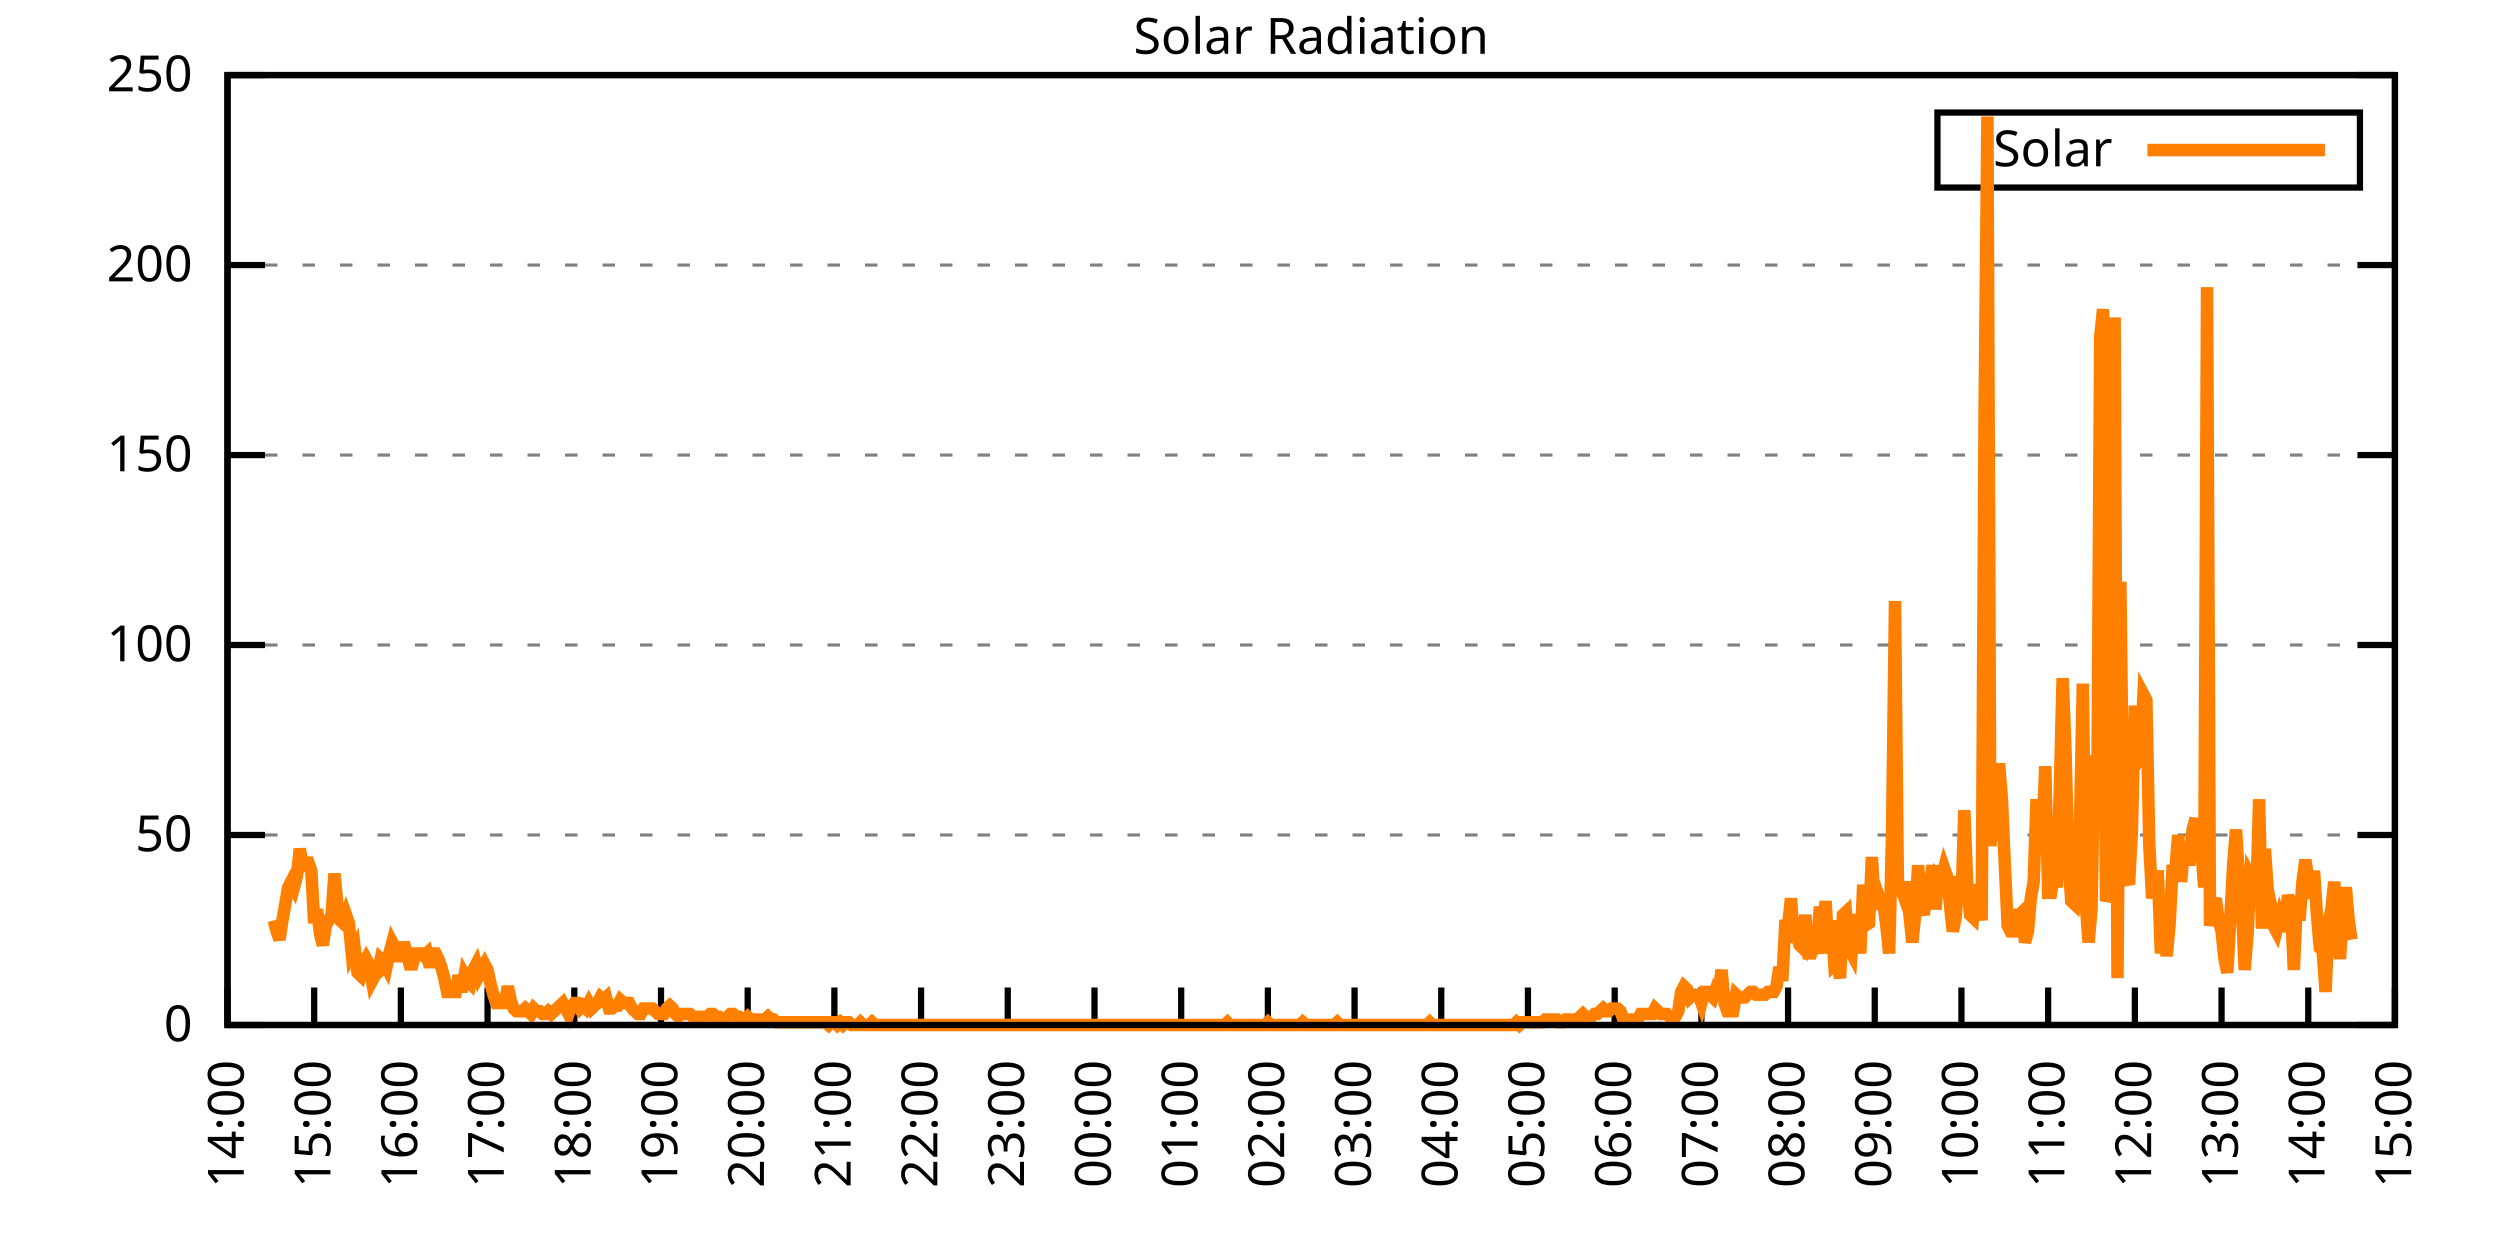
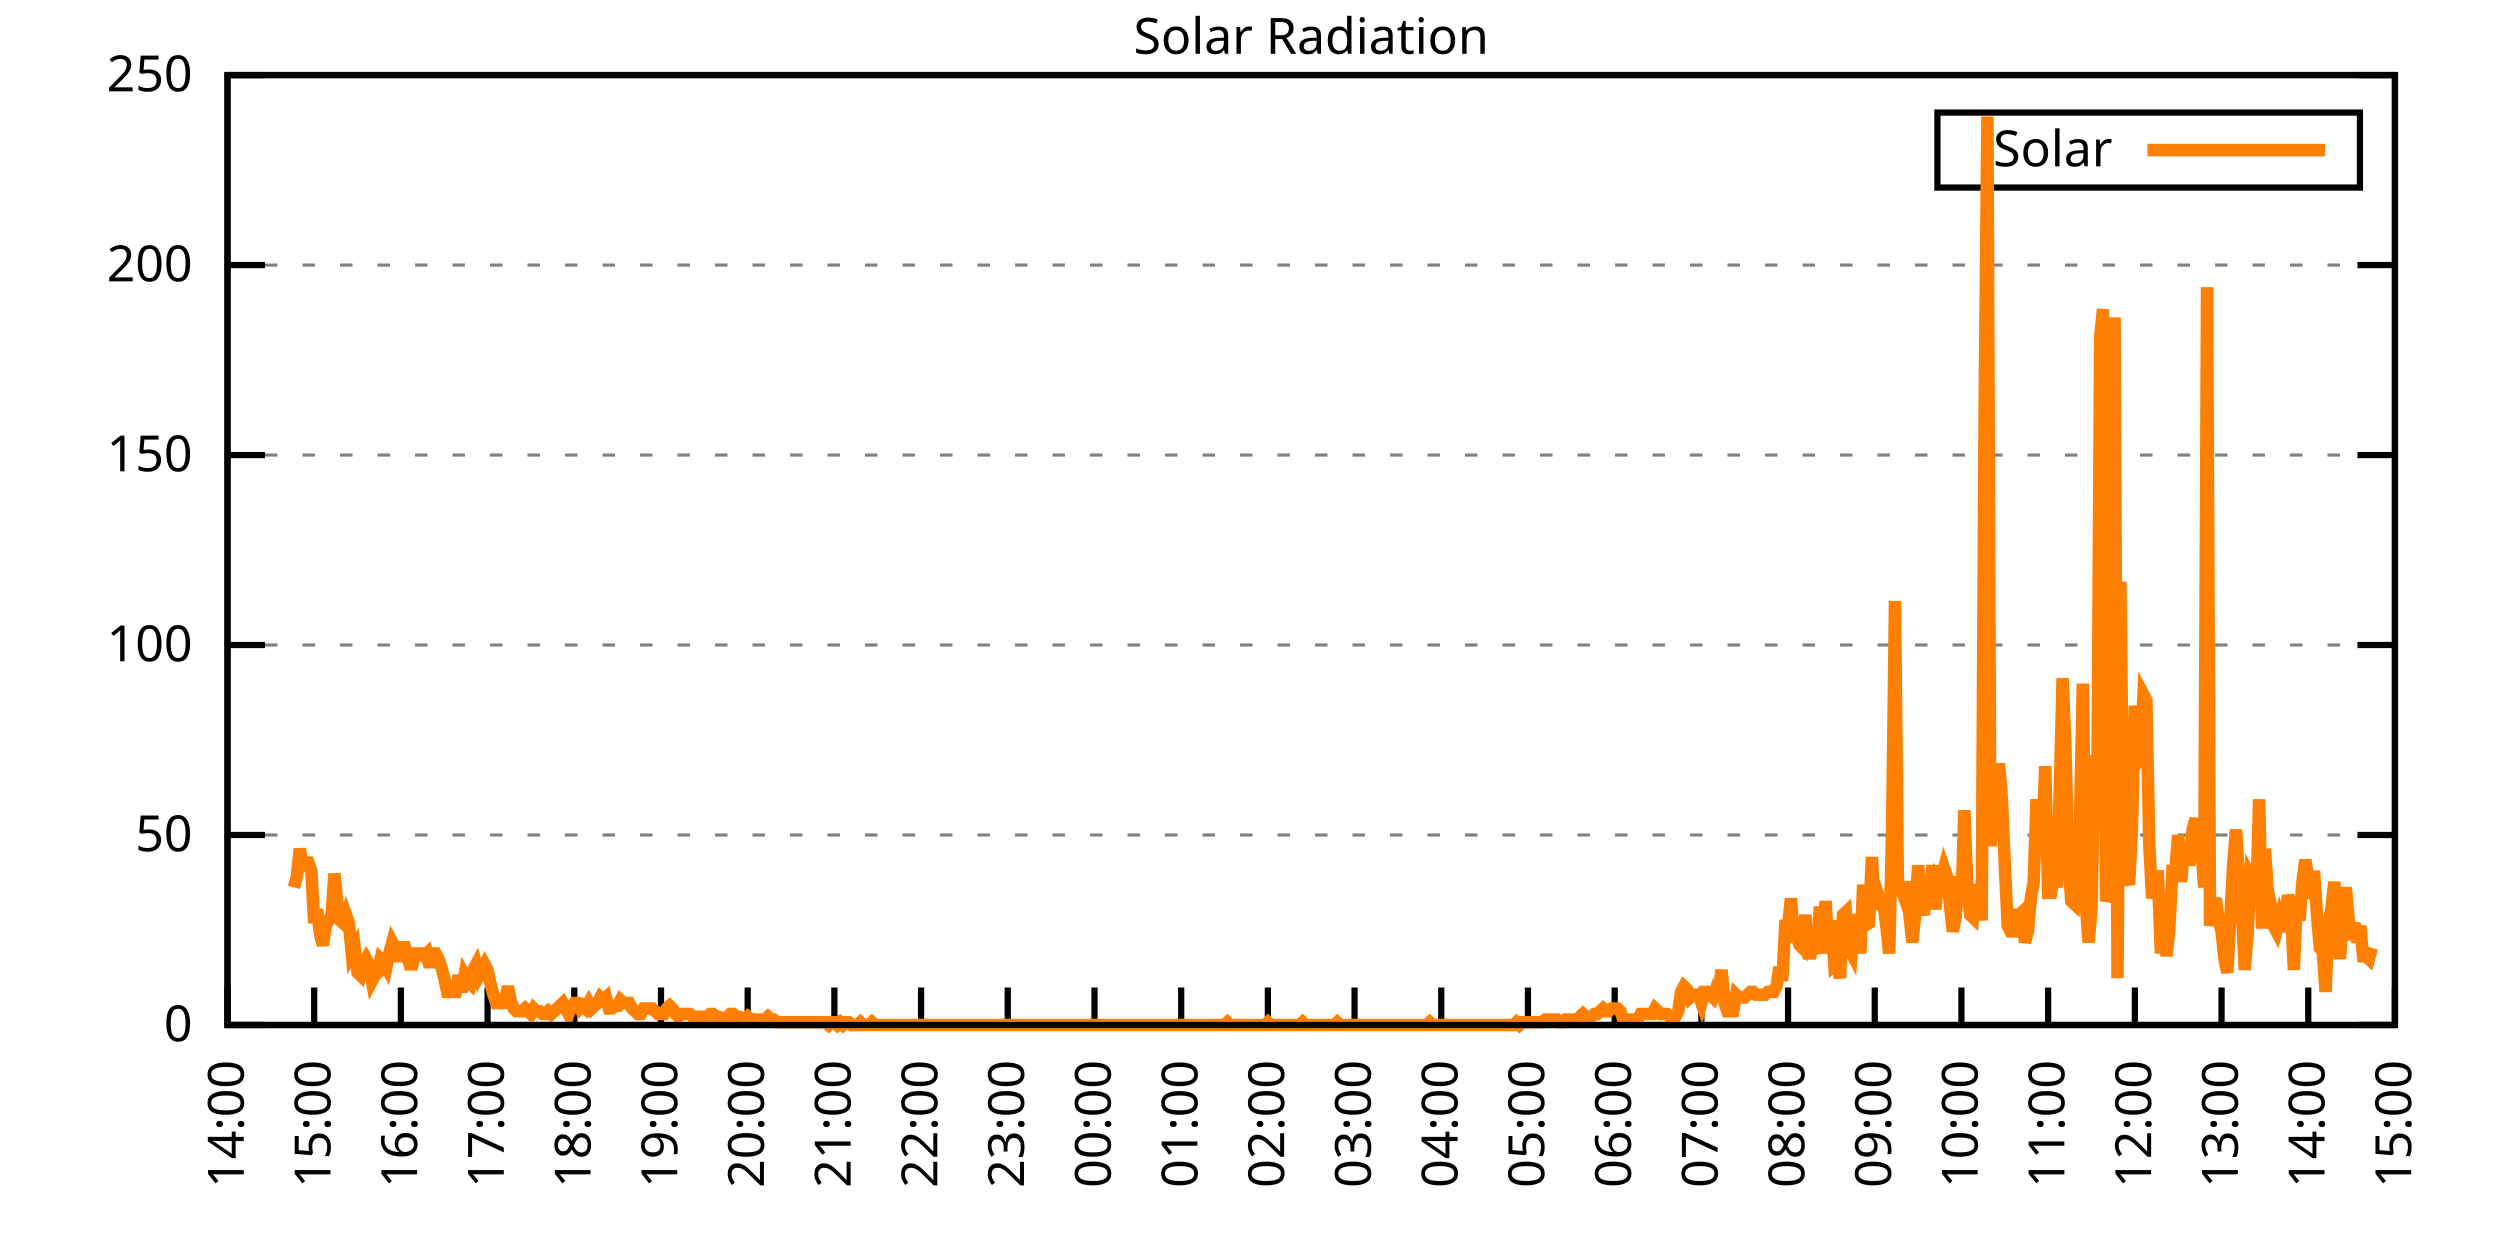
<svg xmlns="http://www.w3.org/2000/svg" xmlns:xlink="http://www.w3.org/1999/xlink" width="400" height="200" viewBox="0 0 400 200">
  <g id="gnuplot_canvas">
    <rect x="0" y="0" width="400" height="200" fill="none" />
    <defs>
      <circle id="gpDot" r="0.5" stroke-width="0.5" stroke="currentColor" />
      <path id="gpPt0" stroke-width="0.333" stroke="currentColor" d="M-1,0 h2 M0,-1 v2" />
      <path id="gpPt1" stroke-width="0.333" stroke="currentColor" d="M-1,-1 L1,1 M1,-1 L-1,1" />
      <path id="gpPt2" stroke-width="0.333" stroke="currentColor" d="M-1,0 L1,0 M0,-1 L0,1 M-1,-1 L1,1 M-1,1 L1,-1" />
      <rect id="gpPt3" stroke-width="0.333" stroke="currentColor" x="-1" y="-1" width="2" height="2" />
      <rect id="gpPt4" stroke-width="0.333" stroke="currentColor" fill="currentColor" x="-1" y="-1" width="2" height="2" />
      <circle id="gpPt5" stroke-width="0.333" stroke="currentColor" cx="0" cy="0" r="1" />
      <use xlink:href="#gpPt5" id="gpPt6" fill="currentColor" stroke="none" />
      <path id="gpPt7" stroke-width="0.333" stroke="currentColor" d="M0,-1.33 L-1.33,0.67 L1.33,0.67 z" />
      <use xlink:href="#gpPt7" id="gpPt8" fill="currentColor" stroke="none" />
      <use xlink:href="#gpPt7" id="gpPt9" stroke="currentColor" transform="rotate(180)" />
      <use xlink:href="#gpPt9" id="gpPt10" fill="currentColor" stroke="none" />
      <use xlink:href="#gpPt3" id="gpPt11" stroke="currentColor" transform="rotate(45)" />
      <use xlink:href="#gpPt11" id="gpPt12" fill="currentColor" stroke="none" />
      <path id="gpPt13" stroke-width="0.333" stroke="currentColor" d="M0,1.330 L1.265,0.411 L0.782,-1.067 L-0.782,-1.076 L-1.265,0.411 z" />
      <use xlink:href="#gpPt13" id="gpPt14" fill="currentColor" stroke="none" />
      <filter id="textbox" filterUnits="objectBoundingBox" x="0" y="0" height="1" width="1">
        <feFlood flood-color="white" flood-opacity="1" result="bgnd" />
        <feComposite in="SourceGraphic" in2="bgnd" operator="atop" />
      </filter>
      <filter id="greybox" filterUnits="objectBoundingBox" x="0" y="0" height="1" width="1">
        <feFlood flood-color="lightgrey" flood-opacity="1" result="grey" />
        <feComposite in="SourceGraphic" in2="grey" operator="atop" />
      </filter>
    </defs>
    <g fill="none" color="white" stroke="currentColor" stroke-width="1.00" stroke-linecap="butt" stroke-linejoin="miter">
</g>
    <g fill="none" color="black" stroke="currentColor" stroke-width="1.00" stroke-linecap="butt" stroke-linejoin="miter">
      <g stroke="none" shape-rendering="crispEdges">
        <polygon fill="rgb(255, 255, 255)" points="36.40,164.00 383.18,164.00 383.18,12.02 36.40,12.02 " />
      </g>
    </g>
    <g fill="none" color="black" stroke="currentColor" stroke-width="1.00" stroke-linecap="butt" stroke-linejoin="miter">
</g>
    <g fill="none" color="black" stroke="black" stroke-width="0.50" stroke-linecap="butt" stroke-linejoin="miter">
</g>
    <g fill="none" color="gray" stroke="currentColor" stroke-width="0.50" stroke-linecap="butt" stroke-linejoin="miter">
      <path stroke="gray" stroke-dasharray="2,4" class="gridline" d="M36.40,164.00 L383.19,164.00  " />
    </g>
    <g fill="none" color="gray" stroke="gray" stroke-width="1.00" stroke-linecap="butt" stroke-linejoin="miter">
</g>
    <g fill="none" color="black" stroke="currentColor" stroke-width="1.00" stroke-linecap="butt" stroke-linejoin="miter">
      <path stroke="black" d="M36.40,164.00 L42.40,164.00 M383.19,164.00 L377.19,164.00  " />
      <g transform="translate(30.80,166.60)" stroke="none" fill="black" font-family="Sans" font-size="8.00" text-anchor="end">
        <text>
          <tspan font-family="Sans"> 0</tspan>
        </text>
      </g>
    </g>
    <g fill="none" color="black" stroke="currentColor" stroke-width="1.00" stroke-linecap="butt" stroke-linejoin="miter">
</g>
    <g fill="none" color="black" stroke="black" stroke-width="0.50" stroke-linecap="butt" stroke-linejoin="miter">
</g>
    <g fill="none" color="gray" stroke="currentColor" stroke-width="0.50" stroke-linecap="butt" stroke-linejoin="miter">
      <path stroke="gray" stroke-dasharray="2,4" class="gridline" d="M36.40,133.60 L383.19,133.60  " />
    </g>
    <g fill="none" color="gray" stroke="gray" stroke-width="1.00" stroke-linecap="butt" stroke-linejoin="miter">
</g>
    <g fill="none" color="black" stroke="currentColor" stroke-width="1.00" stroke-linecap="butt" stroke-linejoin="miter">
      <path stroke="black" d="M36.40,133.60 L42.40,133.60 M383.19,133.60 L377.19,133.60  " />
      <g transform="translate(30.80,136.20)" stroke="none" fill="black" font-family="Sans" font-size="8.00" text-anchor="end">
        <text>
          <tspan font-family="Sans"> 50</tspan>
        </text>
      </g>
    </g>
    <g fill="none" color="black" stroke="currentColor" stroke-width="1.00" stroke-linecap="butt" stroke-linejoin="miter">
</g>
    <g fill="none" color="black" stroke="black" stroke-width="0.50" stroke-linecap="butt" stroke-linejoin="miter">
</g>
    <g fill="none" color="gray" stroke="currentColor" stroke-width="0.50" stroke-linecap="butt" stroke-linejoin="miter">
      <path stroke="gray" stroke-dasharray="2,4" class="gridline" d="M36.40,103.20 L383.19,103.20  " />
    </g>
    <g fill="none" color="gray" stroke="gray" stroke-width="1.00" stroke-linecap="butt" stroke-linejoin="miter">
</g>
    <g fill="none" color="black" stroke="currentColor" stroke-width="1.00" stroke-linecap="butt" stroke-linejoin="miter">
      <path stroke="black" d="M36.40,103.20 L42.40,103.20 M383.19,103.20 L377.19,103.20  " />
      <g transform="translate(30.80,105.80)" stroke="none" fill="black" font-family="Sans" font-size="8.00" text-anchor="end">
        <text>
          <tspan font-family="Sans"> 100</tspan>
        </text>
      </g>
    </g>
    <g fill="none" color="black" stroke="currentColor" stroke-width="1.00" stroke-linecap="butt" stroke-linejoin="miter">
</g>
    <g fill="none" color="black" stroke="black" stroke-width="0.50" stroke-linecap="butt" stroke-linejoin="miter">
</g>
    <g fill="none" color="gray" stroke="currentColor" stroke-width="0.50" stroke-linecap="butt" stroke-linejoin="miter">
      <path stroke="gray" stroke-dasharray="2,4" class="gridline" d="M36.40,72.81 L383.19,72.81  " />
    </g>
    <g fill="none" color="gray" stroke="gray" stroke-width="1.00" stroke-linecap="butt" stroke-linejoin="miter">
</g>
    <g fill="none" color="black" stroke="currentColor" stroke-width="1.00" stroke-linecap="butt" stroke-linejoin="miter">
      <path stroke="black" d="M36.40,72.81 L42.40,72.81 M383.19,72.81 L377.19,72.81  " />
      <g transform="translate(30.80,75.41)" stroke="none" fill="black" font-family="Sans" font-size="8.00" text-anchor="end">
        <text>
          <tspan font-family="Sans"> 150</tspan>
        </text>
      </g>
    </g>
    <g fill="none" color="black" stroke="currentColor" stroke-width="1.00" stroke-linecap="butt" stroke-linejoin="miter">
</g>
    <g fill="none" color="black" stroke="black" stroke-width="0.50" stroke-linecap="butt" stroke-linejoin="miter">
</g>
    <g fill="none" color="gray" stroke="currentColor" stroke-width="0.50" stroke-linecap="butt" stroke-linejoin="miter">
      <path stroke="gray" stroke-dasharray="2,4" class="gridline" d="M36.40,42.41 L383.19,42.41  " />
    </g>
    <g fill="none" color="gray" stroke="gray" stroke-width="1.00" stroke-linecap="butt" stroke-linejoin="miter">
</g>
    <g fill="none" color="black" stroke="currentColor" stroke-width="1.00" stroke-linecap="butt" stroke-linejoin="miter">
      <path stroke="black" d="M36.40,42.41 L42.40,42.41 M383.19,42.41 L377.19,42.41  " />
      <g transform="translate(30.80,45.01)" stroke="none" fill="black" font-family="Sans" font-size="8.00" text-anchor="end">
        <text>
          <tspan font-family="Sans"> 200</tspan>
        </text>
      </g>
    </g>
    <g fill="none" color="black" stroke="currentColor" stroke-width="1.00" stroke-linecap="butt" stroke-linejoin="miter">
</g>
    <g fill="none" color="black" stroke="black" stroke-width="0.50" stroke-linecap="butt" stroke-linejoin="miter">
</g>
    <g fill="none" color="gray" stroke="currentColor" stroke-width="0.50" stroke-linecap="butt" stroke-linejoin="miter">
      <path stroke="gray" stroke-dasharray="2,4" class="gridline" d="M36.40,12.01 L383.19,12.01  " />
    </g>
    <g fill="none" color="gray" stroke="gray" stroke-width="1.00" stroke-linecap="butt" stroke-linejoin="miter">
</g>
    <g fill="none" color="black" stroke="currentColor" stroke-width="1.00" stroke-linecap="butt" stroke-linejoin="miter">
      <path stroke="black" d="M36.40,12.01 L42.40,12.01 M383.19,12.01 L377.19,12.01  " />
      <g transform="translate(30.80,14.61)" stroke="none" fill="black" font-family="Sans" font-size="8.00" text-anchor="end">
        <text>
          <tspan font-family="Sans"> 250</tspan>
        </text>
      </g>
    </g>
    <g fill="none" color="black" stroke="currentColor" stroke-width="1.00" stroke-linecap="butt" stroke-linejoin="miter">
      <path stroke="black" d="M36.40,164.00 L36.40,158.00  " />
      <g transform="translate(39.00,169.60) rotate(270.00)" stroke="none" fill="black" font-family="Sans" font-size="8.00" text-anchor="end">
        <text>
          <tspan font-family="Sans">14:00</tspan>
        </text>
      </g>
    </g>
    <g fill="none" color="black" stroke="currentColor" stroke-width="1.00" stroke-linecap="butt" stroke-linejoin="miter">
      <path stroke="black" d="M50.27,164.00 L50.27,158.00  " />
      <g transform="translate(52.87,169.60) rotate(270.00)" stroke="none" fill="black" font-family="Sans" font-size="8.00" text-anchor="end">
        <text>
          <tspan font-family="Sans">15:00</tspan>
        </text>
      </g>
    </g>
    <g fill="none" color="black" stroke="currentColor" stroke-width="1.00" stroke-linecap="butt" stroke-linejoin="miter">
      <path stroke="black" d="M64.14,164.00 L64.14,158.00  " />
      <g transform="translate(66.74,169.60) rotate(270.00)" stroke="none" fill="black" font-family="Sans" font-size="8.00" text-anchor="end">
        <text>
          <tspan font-family="Sans">16:00</tspan>
        </text>
      </g>
    </g>
    <g fill="none" color="black" stroke="currentColor" stroke-width="1.00" stroke-linecap="butt" stroke-linejoin="miter">
      <path stroke="black" d="M78.01,164.00 L78.01,158.00  " />
      <g transform="translate(80.61,169.60) rotate(270.00)" stroke="none" fill="black" font-family="Sans" font-size="8.00" text-anchor="end">
        <text>
          <tspan font-family="Sans">17:00</tspan>
        </text>
      </g>
    </g>
    <g fill="none" color="black" stroke="currentColor" stroke-width="1.00" stroke-linecap="butt" stroke-linejoin="miter">
      <path stroke="black" d="M91.89,164.00 L91.89,158.00  " />
      <g transform="translate(94.49,169.60) rotate(270.00)" stroke="none" fill="black" font-family="Sans" font-size="8.00" text-anchor="end">
        <text>
          <tspan font-family="Sans">18:00</tspan>
        </text>
      </g>
    </g>
    <g fill="none" color="black" stroke="currentColor" stroke-width="1.00" stroke-linecap="butt" stroke-linejoin="miter">
      <path stroke="black" d="M105.76,164.00 L105.76,158.00  " />
      <g transform="translate(108.36,169.60) rotate(270.00)" stroke="none" fill="black" font-family="Sans" font-size="8.00" text-anchor="end">
        <text>
          <tspan font-family="Sans">19:00</tspan>
        </text>
      </g>
    </g>
    <g fill="none" color="black" stroke="currentColor" stroke-width="1.00" stroke-linecap="butt" stroke-linejoin="miter">
      <path stroke="black" d="M119.63,164.00 L119.63,158.00  " />
      <g transform="translate(122.23,169.60) rotate(270.00)" stroke="none" fill="black" font-family="Sans" font-size="8.00" text-anchor="end">
        <text>
          <tspan font-family="Sans">20:00</tspan>
        </text>
      </g>
    </g>
    <g fill="none" color="black" stroke="currentColor" stroke-width="1.00" stroke-linecap="butt" stroke-linejoin="miter">
      <path stroke="black" d="M133.50,164.00 L133.50,158.00  " />
      <g transform="translate(136.10,169.60) rotate(270.00)" stroke="none" fill="black" font-family="Sans" font-size="8.00" text-anchor="end">
        <text>
          <tspan font-family="Sans">21:00</tspan>
        </text>
      </g>
    </g>
    <g fill="none" color="black" stroke="currentColor" stroke-width="1.00" stroke-linecap="butt" stroke-linejoin="miter">
      <path stroke="black" d="M147.37,164.00 L147.37,158.00  " />
      <g transform="translate(149.97,169.60) rotate(270.00)" stroke="none" fill="black" font-family="Sans" font-size="8.00" text-anchor="end">
        <text>
          <tspan font-family="Sans">22:00</tspan>
        </text>
      </g>
    </g>
    <g fill="none" color="black" stroke="currentColor" stroke-width="1.00" stroke-linecap="butt" stroke-linejoin="miter">
      <path stroke="black" d="M161.24,164.00 L161.24,158.00  " />
      <g transform="translate(163.84,169.60) rotate(270.00)" stroke="none" fill="black" font-family="Sans" font-size="8.00" text-anchor="end">
        <text>
          <tspan font-family="Sans">23:00</tspan>
        </text>
      </g>
    </g>
    <g fill="none" color="black" stroke="currentColor" stroke-width="1.00" stroke-linecap="butt" stroke-linejoin="miter">
      <path stroke="black" d="M175.12,164.00 L175.12,158.00  " />
      <g transform="translate(177.72,169.60) rotate(270.00)" stroke="none" fill="black" font-family="Sans" font-size="8.00" text-anchor="end">
        <text>
          <tspan font-family="Sans">00:00</tspan>
        </text>
      </g>
    </g>
    <g fill="none" color="black" stroke="currentColor" stroke-width="1.00" stroke-linecap="butt" stroke-linejoin="miter">
      <path stroke="black" d="M188.99,164.00 L188.99,158.00  " />
      <g transform="translate(191.59,169.60) rotate(270.00)" stroke="none" fill="black" font-family="Sans" font-size="8.00" text-anchor="end">
        <text>
          <tspan font-family="Sans">01:00</tspan>
        </text>
      </g>
    </g>
    <g fill="none" color="black" stroke="currentColor" stroke-width="1.00" stroke-linecap="butt" stroke-linejoin="miter">
      <path stroke="black" d="M202.86,164.00 L202.86,158.00  " />
      <g transform="translate(205.46,169.60) rotate(270.00)" stroke="none" fill="black" font-family="Sans" font-size="8.00" text-anchor="end">
        <text>
          <tspan font-family="Sans">02:00</tspan>
        </text>
      </g>
    </g>
    <g fill="none" color="black" stroke="currentColor" stroke-width="1.00" stroke-linecap="butt" stroke-linejoin="miter">
      <path stroke="black" d="M216.73,164.00 L216.73,158.00  " />
      <g transform="translate(219.33,169.60) rotate(270.00)" stroke="none" fill="black" font-family="Sans" font-size="8.00" text-anchor="end">
        <text>
          <tspan font-family="Sans">03:00</tspan>
        </text>
      </g>
    </g>
    <g fill="none" color="black" stroke="currentColor" stroke-width="1.00" stroke-linecap="butt" stroke-linejoin="miter">
      <path stroke="black" d="M230.60,164.00 L230.60,158.00  " />
      <g transform="translate(233.20,169.60) rotate(270.00)" stroke="none" fill="black" font-family="Sans" font-size="8.00" text-anchor="end">
        <text>
          <tspan font-family="Sans">04:00</tspan>
        </text>
      </g>
    </g>
    <g fill="none" color="black" stroke="currentColor" stroke-width="1.00" stroke-linecap="butt" stroke-linejoin="miter">
      <path stroke="black" d="M244.47,164.00 L244.47,158.00  " />
      <g transform="translate(247.07,169.60) rotate(270.00)" stroke="none" fill="black" font-family="Sans" font-size="8.00" text-anchor="end">
        <text>
          <tspan font-family="Sans">05:00</tspan>
        </text>
      </g>
    </g>
    <g fill="none" color="black" stroke="currentColor" stroke-width="1.00" stroke-linecap="butt" stroke-linejoin="miter">
      <path stroke="black" d="M258.35,164.00 L258.35,158.00  " />
      <g transform="translate(260.95,169.60) rotate(270.00)" stroke="none" fill="black" font-family="Sans" font-size="8.00" text-anchor="end">
        <text>
          <tspan font-family="Sans">06:00</tspan>
        </text>
      </g>
    </g>
    <g fill="none" color="black" stroke="currentColor" stroke-width="1.00" stroke-linecap="butt" stroke-linejoin="miter">
      <path stroke="black" d="M272.22,164.00 L272.22,158.00  " />
      <g transform="translate(274.82,169.60) rotate(270.00)" stroke="none" fill="black" font-family="Sans" font-size="8.00" text-anchor="end">
        <text>
          <tspan font-family="Sans">07:00</tspan>
        </text>
      </g>
    </g>
    <g fill="none" color="black" stroke="currentColor" stroke-width="1.00" stroke-linecap="butt" stroke-linejoin="miter">
      <path stroke="black" d="M286.09,164.00 L286.09,158.00  " />
      <g transform="translate(288.69,169.60) rotate(270.00)" stroke="none" fill="black" font-family="Sans" font-size="8.00" text-anchor="end">
        <text>
          <tspan font-family="Sans">08:00</tspan>
        </text>
      </g>
    </g>
    <g fill="none" color="black" stroke="currentColor" stroke-width="1.00" stroke-linecap="butt" stroke-linejoin="miter">
      <path stroke="black" d="M299.96,164.00 L299.96,158.00  " />
      <g transform="translate(302.56,169.60) rotate(270.00)" stroke="none" fill="black" font-family="Sans" font-size="8.00" text-anchor="end">
        <text>
          <tspan font-family="Sans">09:00</tspan>
        </text>
      </g>
    </g>
    <g fill="none" color="black" stroke="currentColor" stroke-width="1.00" stroke-linecap="butt" stroke-linejoin="miter">
      <path stroke="black" d="M313.83,164.00 L313.83,158.00  " />
      <g transform="translate(316.43,169.60) rotate(270.00)" stroke="none" fill="black" font-family="Sans" font-size="8.00" text-anchor="end">
        <text>
          <tspan font-family="Sans">10:00</tspan>
        </text>
      </g>
    </g>
    <g fill="none" color="black" stroke="currentColor" stroke-width="1.00" stroke-linecap="butt" stroke-linejoin="miter">
      <path stroke="black" d="M327.70,164.00 L327.70,158.00  " />
      <g transform="translate(330.30,169.60) rotate(270.00)" stroke="none" fill="black" font-family="Sans" font-size="8.00" text-anchor="end">
        <text>
          <tspan font-family="Sans">11:00</tspan>
        </text>
      </g>
    </g>
    <g fill="none" color="black" stroke="currentColor" stroke-width="1.00" stroke-linecap="butt" stroke-linejoin="miter">
      <path stroke="black" d="M341.58,164.00 L341.58,158.00  " />
      <g transform="translate(344.18,169.60) rotate(270.00)" stroke="none" fill="black" font-family="Sans" font-size="8.00" text-anchor="end">
        <text>
          <tspan font-family="Sans">12:00</tspan>
        </text>
      </g>
    </g>
    <g fill="none" color="black" stroke="currentColor" stroke-width="1.00" stroke-linecap="butt" stroke-linejoin="miter">
      <path stroke="black" d="M355.45,164.00 L355.45,158.00  " />
      <g transform="translate(358.05,169.60) rotate(270.00)" stroke="none" fill="black" font-family="Sans" font-size="8.00" text-anchor="end">
        <text>
          <tspan font-family="Sans">13:00</tspan>
        </text>
      </g>
    </g>
    <g fill="none" color="black" stroke="currentColor" stroke-width="1.00" stroke-linecap="butt" stroke-linejoin="miter">
      <path stroke="black" d="M369.32,164.00 L369.32,158.00  " />
      <g transform="translate(371.92,169.60) rotate(270.00)" stroke="none" fill="black" font-family="Sans" font-size="8.00" text-anchor="end">
        <text>
          <tspan font-family="Sans">14:00</tspan>
        </text>
      </g>
    </g>
    <g fill="none" color="black" stroke="currentColor" stroke-width="1.00" stroke-linecap="butt" stroke-linejoin="miter">
      <path stroke="black" d="M383.19,164.00 L383.19,158.00  " />
      <g transform="translate(385.79,169.60) rotate(270.00)" stroke="none" fill="black" font-family="Sans" font-size="8.00" text-anchor="end">
        <text>
          <tspan font-family="Sans">15:00</tspan>
        </text>
      </g>
    </g>
    <g fill="none" color="black" stroke="currentColor" stroke-width="1.00" stroke-linecap="butt" stroke-linejoin="miter">
</g>
    <g fill="none" color="black" stroke="currentColor" stroke-width="1.00" stroke-linecap="butt" stroke-linejoin="miter">
      <path stroke="black" d="M36.40,12.01 L36.40,164.00 L383.19,164.00 L383.19,12.01 L36.40,12.01 Z  " />
    </g>
    <g fill="none" color="black" stroke="currentColor" stroke-width="1.00" stroke-linecap="butt" stroke-linejoin="miter">
</g>
    <g fill="none" color="black" stroke="currentColor" stroke-width="1.00" stroke-linecap="butt" stroke-linejoin="miter">
      <path stroke="black" d="M309.99,30.01 L309.99,18.01 L377.59,18.01 L377.59,30.01 L309.99,30.01 Z  " />
    </g>
    <g id="Solar_Radiation_plot_1">
      <g fill="none" color="white" stroke="black" stroke-width="2.00" stroke-linecap="butt" stroke-linejoin="miter">
</g>
      <g fill="none" color="black" stroke="currentColor" stroke-width="2.00" stroke-linecap="butt" stroke-linejoin="miter">
        <g transform="translate(337.99,26.61)" stroke="none" fill="black" font-family="Sans" font-size="8.00" text-anchor="end">
          <text>
            <tspan font-family="Sans">Solar</tspan>
          </text>
        </g>
      </g>
      <g fill="none" color="black" stroke="currentColor" stroke-width="2.00" stroke-linecap="butt" stroke-linejoin="miter">
-         <path stroke="rgb(255, 127,   0)" d="M343.59,24.01 L371.99,24.01 M43.80,147.26 L44.26,149.02 L44.72,150.34 L45.19,147.26 L45.65,144.62 L46.11,141.98   L46.57,141.09 L47.03,141.98 L47.50,140.21 L47.96,135.81 L48.42,138.45 L48.88,138.01 L49.35,138.01 L49.81,139.33   L50.27,147.70 L50.73,145.50 L51.20,149.46 L51.66,151.23 L52.12,148.14 L52.58,147.26 L53.05,146.38 L53.51,139.77   L53.97,144.62 L54.43,147.26 L54.90,147.70 L55.36,146.38 L55.82,147.70 L56.28,152.55 L56.75,151.67 L57.21,155.63   L57.67,156.07 L58.13,154.31 L58.59,153.43 L59.06,154.31 L59.52,156.95 L59.98,156.07 L60.44,155.63 L60.91,153.43   L61.37,153.87 L61.83,154.75 L62.29,152.55 L62.76,150.79 L63.22,151.67 L63.68,152.99 L64.14,152.99 L64.61,150.79   L65.07,152.55 L65.53,154.31 L65.99,154.31 L66.46,152.55 L66.92,152.55 L67.38,152.55 L67.84,152.99 L68.30,152.55   L68.77,154.75 L69.23,152.55 L69.69,152.55 L70.15,153.43 L70.62,154.75 L71.08,156.51 L71.54,158.71 L72.00,158.71   L72.47,158.71 L72.93,158.71 L73.39,156.07 L73.85,158.71 L74.32,156.07 L74.78,156.95 L75.24,157.39 L75.70,155.19   L76.17,154.31 L76.63,156.07 L77.09,155.19 L77.55,154.31 L78.01,155.19 L78.48,157.39 L78.94,159.15 L79.40,160.48   L79.86,160.48 L80.33,160.48 L80.79,160.48 L81.25,157.83 L81.71,160.04 L82.18,161.36 L82.64,161.80 L83.10,161.80   L83.56,161.80 L84.03,161.36 L84.49,161.80 L84.95,162.24 L85.41,161.36 L85.88,161.80 L86.34,161.80 L86.80,162.24   L87.26,162.24 L87.72,161.80 L88.19,162.24 L88.65,161.80 L89.11,161.36 L89.57,160.92 L90.04,160.48 L90.50,161.36   L90.96,162.24 L91.42,160.92 L91.89,160.48 L92.35,160.48 L92.81,161.36 L93.27,160.92 L93.74,161.36 L94.20,160.48   L94.66,161.36 L95.12,160.92 L95.59,160.48 L96.05,159.60 L96.51,160.04 L96.97,159.60 L97.44,161.36 L97.90,161.36   L98.36,160.92 L98.82,160.92 L99.28,160.04 L99.75,160.48 L100.21,160.48 L100.67,160.48 L101.13,161.36 L101.60,161.80   L102.06,162.24 L102.52,162.24 L102.98,161.36 L103.45,161.36 L103.91,161.36 L104.37,161.36 L104.83,161.80 L105.30,162.24   L105.76,162.24 L106.22,162.24 L106.68,161.36 L107.15,160.92 L107.61,161.36 L108.07,162.24 L108.53,162.68 L108.99,162.24   L109.46,162.24 L109.92,162.24 L110.38,162.24 L110.84,162.68 L111.31,162.68 L111.77,162.68 L112.23,162.68 L112.69,162.68   L113.16,162.68 L113.62,162.24 L114.08,162.24 L114.54,162.68 L115.01,162.68 L115.47,163.12 L115.93,163.12 L116.39,162.68   L116.86,162.24 L117.32,162.24 L117.78,162.68 L118.24,162.68 L118.70,163.12 L119.17,163.12 L119.63,162.68 L120.09,163.12   L120.55,163.12 L121.02,163.12 L121.48,163.12 L121.94,163.12 L122.40,163.12 L122.87,162.68 L123.33,163.12 L123.79,163.12   L124.25,163.56 L124.72,163.56 L125.18,163.56 L125.64,163.56 L126.10,163.56 L126.57,163.56 L127.03,163.56 L127.49,163.56   L127.95,163.56 L128.41,163.56 L128.88,163.56 L129.34,163.56 L129.80,163.56 L130.26,163.56 L130.73,163.56 L131.19,163.56   L131.65,163.56 L132.11,163.56 L132.58,164.00 L133.04,163.56 L133.50,163.56 L133.96,164.00 L134.43,163.56 L134.89,164.00   L135.35,163.56 L135.81,163.56 L136.28,164.00 L136.74,164.00 L137.20,164.00 L137.66,163.56 L138.13,164.00 L138.59,164.00   L139.05,164.00 L139.51,163.56 L139.97,164.00 L140.44,164.00 L140.90,164.00 L141.36,164.00 L141.82,164.00 L142.29,164.00   L142.75,164.00 L143.21,164.00 L143.67,164.00 L144.14,164.00 L144.60,164.00 L145.06,164.00 L145.52,164.00 L145.99,164.00   L146.45,164.00 L146.91,164.00 L147.37,164.00 L147.84,164.00 L148.30,164.00 L148.76,164.00 L149.22,164.00 L149.68,164.00   L150.15,164.00 L150.61,164.00 L151.07,164.00 L151.53,164.00 L152.00,164.00 L152.46,164.00 L152.92,164.00 L153.38,164.00   L153.85,164.00 L154.31,164.00 L154.77,164.00 L155.23,164.00 L155.70,164.00 L156.16,164.00 L156.62,164.00 L157.08,164.00   L157.55,164.00 L158.01,164.00 L158.47,164.00 L158.93,164.00 L159.39,164.00 L159.86,164.00 L160.32,164.00 L160.78,164.00   L161.24,164.00 L161.71,164.00 L162.17,164.00 L162.63,164.00 L163.09,164.00 L163.56,164.00 L164.02,164.00 L164.48,164.00   L164.94,164.00 L165.41,164.00 L165.87,164.00 L166.33,164.00 L166.79,164.00 L167.26,164.00 L167.72,164.00 L168.18,164.00   L168.64,164.00 L169.10,164.00 L169.57,164.00 L170.03,164.00 L170.49,164.00 L170.95,164.00 L171.42,164.00 L171.88,164.00   L172.34,164.00 L172.80,164.00 L173.27,164.00 L173.73,164.00 L174.19,164.00 L174.65,164.00 L175.12,164.00 L175.58,164.00   L176.04,164.00 L176.50,164.00 L176.97,164.00 L177.43,164.00 L177.89,164.00 L178.35,164.00 L178.82,164.00 L179.28,164.00   L179.74,164.00 L180.20,164.00 L180.66,164.00 L181.13,164.00 L181.59,164.00 L182.05,164.00 L182.51,164.00 L182.98,164.00   L183.44,164.00 L183.90,164.00 L184.36,164.00 L184.83,164.00 L185.29,164.00 L185.75,164.00 L186.21,164.00 L186.68,164.00   L187.14,164.00 L187.60,164.00 L188.06,164.00 L188.53,164.00 L188.99,164.00 L189.45,164.00 L189.91,164.00 L190.37,164.00   L190.84,164.00 L191.30,164.00 L191.76,164.00 L192.22,164.00 L192.69,164.00 L193.15,164.00 L193.61,164.00 L194.07,164.00   L194.54,164.00 L195.00,164.00 L195.46,164.00 L195.92,164.00 L196.39,163.56 L196.85,164.00 L197.31,164.00 L197.77,164.00   L198.24,164.00 L198.70,164.00 L199.16,164.00 L199.62,164.00 L200.08,164.00 L200.55,164.00 L201.01,164.00 L201.47,164.00   L201.93,164.00 L202.40,164.00 L202.86,163.56 L203.32,164.00 L203.78,164.00 L204.25,164.00 L204.71,164.00 L205.17,164.00   L205.63,164.00 L206.10,164.00 L206.56,164.00 L207.02,164.00 L207.48,164.00 L207.95,164.00 L208.41,163.56 L208.87,164.00   L209.33,164.00 L209.80,164.00 L210.26,164.00 L210.72,164.00 L211.18,164.00 L211.64,164.00 L212.11,164.00 L212.57,164.00   L213.03,164.00 L213.49,164.00 L213.96,163.56 L214.42,164.00 L214.88,164.00 L215.34,164.00 L215.81,164.00 L216.27,164.00   L216.73,164.00 L217.19,164.00 L217.66,164.00 L218.12,164.00 L218.58,164.00 L219.04,164.00 L219.51,164.00 L219.97,164.00   L220.43,164.00 L220.89,164.00 L221.35,164.00 L221.82,164.00 L222.28,164.00 L222.74,164.00 L223.20,164.00 L223.67,164.00   L224.13,164.00 L224.59,164.00 L225.05,164.00 L225.52,164.00 L225.98,164.00 L226.44,164.00 L226.90,164.00 L227.37,164.00   L227.83,164.00 L228.29,164.00 L228.75,163.56 L229.22,164.00 L229.68,164.00 L230.14,164.00 L230.60,164.00 L231.06,164.00   L231.53,164.00 L231.99,164.00 L232.45,164.00 L232.91,164.00 L233.38,164.00 L233.84,164.00 L234.30,164.00 L234.76,164.00   L235.23,164.00 L235.69,164.00 L236.15,164.00 L236.61,164.00 L237.08,164.00 L237.54,164.00 L238.00,164.00 L238.46,164.00   L238.93,164.00 L239.39,164.00 L239.85,164.00 L240.31,164.00 L240.77,164.00 L241.24,164.00 L241.70,164.00 L242.16,164.00   L242.62,163.56 L243.09,164.00 L243.55,163.56 L244.01,163.56 L244.47,163.56 L244.94,163.56 L245.40,163.56 L245.86,163.56   L246.32,163.56 L246.79,163.56 L247.25,163.12 L247.71,163.12 L248.17,163.12 L248.64,163.12 L249.10,163.12 L249.56,163.56   L250.02,163.56 L250.49,163.12 L250.95,163.12 L251.41,163.12 L251.87,163.12 L252.33,163.12 L252.80,162.68 L253.26,162.24   L253.72,162.68 L254.18,163.12 L254.65,162.68 L255.11,162.24 L255.57,162.24 L256.03,161.80 L256.50,161.36 L256.96,161.80   L257.42,161.80 L257.88,161.36 L258.35,161.36 L258.81,161.36 L259.27,161.80 L259.73,163.12 L260.20,163.12 L260.66,163.12   L261.12,163.12 L261.58,163.12 L262.04,163.12 L262.51,162.24 L262.97,162.24 L263.43,162.24 L263.89,162.24 L264.36,162.24   L264.82,161.36 L265.28,161.80 L265.74,162.24 L266.21,162.24 L266.67,162.24 L267.13,162.68 L267.59,162.68 L268.06,162.68   L268.52,161.80 L268.98,158.71 L269.44,157.83 L269.91,158.27 L270.37,159.60 L270.83,159.15 L271.29,159.15 L271.75,159.15   L272.22,160.48 L272.68,158.71 L273.14,158.71 L273.60,159.15 L274.07,159.60 L274.53,158.27 L274.99,158.71 L275.45,155.19   L275.92,160.48 L276.38,161.80 L276.84,161.80 L277.30,161.80 L277.77,159.15 L278.23,159.60 L278.69,159.60 L279.15,159.60   L279.62,159.15 L280.08,158.71 L280.54,158.71 L281.00,159.15 L281.46,159.15 L281.93,159.15 L282.39,159.15 L282.85,158.71   L283.31,158.71 L283.78,158.71 L284.24,157.83 L284.70,154.75 L285.16,156.95 L285.63,148.14 L286.09,148.14 L286.55,143.74   L287.01,149.90 L287.48,149.90 L287.94,151.23 L288.40,151.67 L288.86,146.38 L289.33,152.55 L289.79,152.55 L290.25,151.23   L290.71,152.55 L291.18,145.06 L291.64,149.46 L292.10,144.18 L292.56,152.55 L293.02,147.26 L293.49,154.31 L293.95,153.87   L294.41,156.51 L294.87,146.38 L295.34,145.94 L295.80,151.67 L296.26,152.55 L296.72,146.38 L297.19,147.70 L297.65,152.55   L298.11,141.54 L298.34,148.14 L299.04,147.70 L299.50,137.13 L299.96,145.50 L300.42,142.86 L300.89,144.18 L301.35,144.62   L301.81,148.14 L302.27,152.55 L302.73,133.17 L303.20,96.16 L303.66,141.09 L304.12,141.98 L304.58,143.30 L305.05,141.09   L305.51,146.38 L305.97,150.79 L306.43,146.38 L306.90,138.45 L307.36,144.62 L307.82,146.38 L308.28,141.98 L308.75,142.42   L309.21,138.45 L309.67,145.50 L310.13,140.21 L310.60,140.65 L311.06,138.89 L311.52,140.21 L311.98,144.62 L312.44,149.02   L312.91,146.82 L313.37,140.21 L313.83,144.62 L314.29,129.64 L314.76,141.54 L315.22,146.38 L315.68,146.82 L316.14,141.54   L316.61,143.74 L317.07,147.26 L317.53,66.21 L317.99,18.64 L318.46,135.37 L318.92,129.64 L319.38,133.17 L319.84,122.15   L320.31,127.88 L320.77,138.45 L321.23,148.14 L321.69,149.02 L322.15,149.02 L322.62,146.38 L323.08,146.38 L323.54,145.94   L324.00,150.79 L324.47,149.02 L324.93,143.74 L325.39,141.09 L325.85,127.88 L326.32,134.05 L326.78,134.05 L327.24,122.59   L327.70,142.86 L328.17,142.86 L328.63,140.21 L329.09,141.98 L329.55,127.00 L330.02,108.50 L330.48,119.95 L330.94,137.57   L331.40,144.18 L331.87,144.62 L332.33,138.45 L332.79,132.28 L333.25,109.38 L333.71,144.62 L334.18,150.79 L334.64,145.50   L335.10,120.83 L335.56,129.64 L336.03,53.88 L336.49,49.47 L336.95,144.18 L337.41,142.86 L337.88,136.69 L338.34,50.79   L338.80,156.51 L339.26,93.08 L339.73,133.61 L340.19,140.21 L340.65,141.54 L341.11,132.73 L341.58,112.90 L342.04,121.71   L342.50,120.83 L342.96,111.14 L343.42,112.02 L343.89,135.37 L344.35,143.74 L344.81,140.21 L345.27,140.21 L345.74,152.55   L346.20,145.50 L346.66,152.99 L347.12,148.14 L347.59,139.33 L348.05,139.33 L348.51,133.61 L348.97,141.09 L349.44,135.81   L349.90,137.57 L350.36,137.57 L350.82,132.73 L351.29,130.96 L351.75,137.13 L352.21,135.81 L352.67,141.98 L353.13,45.95   L353.60,148.14 L354.06,145.06 L354.52,143.74 L354.98,147.26 L355.45,149.02 L355.91,153.43 L356.37,155.63 L356.83,147.26   L357.30,138.45 L357.76,132.73 L358.22,140.21 L358.68,144.62 L359.15,155.19 L359.61,149.46 L360.07,140.21 L360.53,141.09   L361.00,144.18 L361.46,127.88 L361.92,148.58 L362.38,135.81 L362.84,142.42 L363.31,144.62 L363.77,148.14 L364.23,149.02   L364.69,147.26 L365.16,149.02 L365.62,146.38 L366.08,143.30 L366.54,144.62 L367.01,155.19 L367.47,145.06 L367.93,147.26   L368.39,141.09 L368.86,137.57 L369.32,140.65 L369.78,143.74 L370.24,139.33 L370.71,146.38 L371.17,151.67 L371.63,152.11   L372.09,158.71 L372.56,147.70 L373.02,145.50 L373.48,141.09 L373.94,148.14 L374.40,153.43 L374.87,146.38 L375.33,141.98   L375.79,147.26 L376.25,150.34  " />
+         <path stroke="rgb(255, 127,   0)" d="M343.59,24.01 L371.99,24.01 M47.03,141.98 L47.50,140.21 L47.96,135.81 L48.42,138.45 L48.88,138.01 L49.35,138.01   L49.81,139.33 L50.27,147.70 L50.73,145.50 L51.20,149.46 L51.66,151.23 L52.12,148.14 L52.58,147.26 L53.05,146.38   L53.51,139.77 L53.97,144.62 L54.43,147.26 L54.90,147.70 L55.36,146.38 L55.82,147.70 L56.28,152.55 L56.75,151.67   L57.21,155.63 L57.67,156.07 L58.13,154.31 L58.59,153.43 L59.06,154.31 L59.52,156.95 L59.98,156.07 L60.44,155.63   L60.91,153.43 L61.37,153.87 L61.83,154.75 L62.29,152.55 L62.76,150.79 L63.22,151.67 L63.68,152.99 L64.14,152.99   L64.61,150.79 L65.07,152.55 L65.53,154.31 L65.99,154.31 L66.46,152.55 L66.92,152.55 L67.38,152.55 L67.84,152.99   L68.30,152.55 L68.77,154.75 L69.23,152.55 L69.69,152.55 L70.15,153.43 L70.62,154.75 L71.08,156.51 L71.54,158.71   L72.00,158.71 L72.47,158.71 L72.93,158.71 L73.39,156.07 L73.85,158.71 L74.32,156.07 L74.78,156.95 L75.24,157.39   L75.70,155.19 L76.17,154.31 L76.63,156.07 L77.09,155.19 L77.55,154.31 L78.01,155.19 L78.48,157.39 L78.94,159.15   L79.40,160.48 L79.86,160.48 L80.33,160.48 L80.79,160.48 L81.25,157.83 L81.71,160.04 L82.18,161.36 L82.64,161.80   L83.10,161.80 L83.56,161.80 L84.03,161.36 L84.49,161.80 L84.95,162.24 L85.41,161.36 L85.88,161.80 L86.34,161.80   L86.80,162.24 L87.26,162.24 L87.72,161.80 L88.19,162.24 L88.65,161.80 L89.11,161.36 L89.57,160.92 L90.04,160.48   L90.50,161.36 L90.96,162.24 L91.42,160.92 L91.89,160.48 L92.35,160.48 L92.81,161.36 L93.27,160.92 L93.74,161.36   L94.20,160.48 L94.66,161.36 L95.12,160.92 L95.59,160.48 L96.05,159.60 L96.51,160.04 L96.97,159.60 L97.44,161.36   L97.90,161.36 L98.36,160.92 L98.82,160.92 L99.28,160.04 L99.75,160.48 L100.21,160.48 L100.67,160.48 L101.13,161.36   L101.60,161.80 L102.06,162.24 L102.52,162.24 L102.98,161.36 L103.45,161.36 L103.91,161.36 L104.37,161.36 L104.83,161.80   L105.30,162.24 L105.76,162.24 L106.22,162.24 L106.68,161.36 L107.15,160.92 L107.61,161.36 L108.07,162.24 L108.53,162.68   L108.99,162.24 L109.46,162.24 L109.92,162.24 L110.38,162.24 L110.84,162.68 L111.31,162.68 L111.77,162.68 L112.23,162.68   L112.69,162.68 L113.16,162.68 L113.62,162.24 L114.08,162.24 L114.54,162.68 L115.01,162.68 L115.47,163.12 L115.93,163.12   L116.39,162.68 L116.86,162.24 L117.32,162.24 L117.78,162.68 L118.24,162.68 L118.70,163.12 L119.17,163.12 L119.63,162.68   L120.09,163.12 L120.55,163.12 L121.02,163.12 L121.48,163.12 L121.94,163.12 L122.40,163.12 L122.87,162.68 L123.33,163.12   L123.79,163.12 L124.25,163.56 L124.72,163.56 L125.18,163.56 L125.64,163.56 L126.10,163.56 L126.57,163.56 L127.03,163.56   L127.49,163.56 L127.95,163.56 L128.41,163.56 L128.88,163.56 L129.34,163.56 L129.80,163.56 L130.26,163.56 L130.73,163.56   L131.19,163.56 L131.65,163.56 L132.11,163.56 L132.58,164.00 L133.04,163.56 L133.50,163.56 L133.96,164.00 L134.43,163.56   L134.89,164.00 L135.35,163.56 L135.81,163.56 L136.28,164.00 L136.74,164.00 L137.20,164.00 L137.66,163.56 L138.13,164.00   L138.59,164.00 L139.05,164.00 L139.51,163.56 L139.97,164.00 L140.44,164.00 L140.90,164.00 L141.36,164.00 L141.82,164.00   L142.29,164.00 L142.75,164.00 L143.21,164.00 L143.67,164.00 L144.14,164.00 L144.60,164.00 L145.06,164.00 L145.52,164.00   L145.99,164.00 L146.45,164.00 L146.91,164.00 L147.37,164.00 L147.84,164.00 L148.30,164.00 L148.76,164.00 L149.22,164.00   L149.68,164.00 L150.15,164.00 L150.61,164.00 L151.07,164.00 L151.53,164.00 L152.00,164.00 L152.46,164.00 L152.92,164.00   L153.38,164.00 L153.85,164.00 L154.31,164.00 L154.77,164.00 L155.23,164.00 L155.70,164.00 L156.16,164.00 L156.62,164.00   L157.08,164.00 L157.55,164.00 L158.01,164.00 L158.47,164.00 L158.93,164.00 L159.39,164.00 L159.86,164.00 L160.32,164.00   L160.78,164.00 L161.24,164.00 L161.71,164.00 L162.17,164.00 L162.63,164.00 L163.09,164.00 L163.56,164.00 L164.02,164.00   L164.48,164.00 L164.94,164.00 L165.41,164.00 L165.87,164.00 L166.33,164.00 L166.79,164.00 L167.26,164.00 L167.72,164.00   L168.18,164.00 L168.64,164.00 L169.10,164.00 L169.57,164.00 L170.03,164.00 L170.49,164.00 L170.95,164.00 L171.42,164.00   L171.88,164.00 L172.34,164.00 L172.80,164.00 L173.27,164.00 L173.73,164.00 L174.19,164.00 L174.65,164.00 L175.12,164.00   L175.58,164.00 L176.04,164.00 L176.50,164.00 L176.97,164.00 L177.43,164.00 L177.89,164.00 L178.35,164.00 L178.82,164.00   L179.28,164.00 L179.74,164.00 L180.20,164.00 L180.66,164.00 L181.13,164.00 L181.59,164.00 L182.05,164.00 L182.51,164.00   L182.98,164.00 L183.44,164.00 L183.90,164.00 L184.36,164.00 L184.83,164.00 L185.29,164.00 L185.75,164.00 L186.21,164.00   L186.68,164.00 L187.14,164.00 L187.60,164.00 L188.06,164.00 L188.53,164.00 L188.99,164.00 L189.45,164.00 L189.91,164.00   L190.37,164.00 L190.84,164.00 L191.30,164.00 L191.76,164.00 L192.22,164.00 L192.69,164.00 L193.15,164.00 L193.61,164.00   L194.07,164.00 L194.54,164.00 L195.00,164.00 L195.46,164.00 L195.92,164.00 L196.39,163.56 L196.85,164.00 L197.31,164.00   L197.77,164.00 L198.24,164.00 L198.70,164.00 L199.16,164.00 L199.62,164.00 L200.08,164.00 L200.55,164.00 L201.01,164.00   L201.47,164.00 L201.93,164.00 L202.40,164.00 L202.86,163.56 L203.32,164.00 L203.78,164.00 L204.25,164.00 L204.71,164.00   L205.17,164.00 L205.63,164.00 L206.10,164.00 L206.56,164.00 L207.02,164.00 L207.48,164.00 L207.95,164.00 L208.41,163.56   L208.87,164.00 L209.33,164.00 L209.80,164.00 L210.26,164.00 L210.72,164.00 L211.18,164.00 L211.64,164.00 L212.11,164.00   L212.57,164.00 L213.03,164.00 L213.49,164.00 L213.96,163.56 L214.42,164.00 L214.88,164.00 L215.34,164.00 L215.81,164.00   L216.27,164.00 L216.73,164.00 L217.19,164.00 L217.66,164.00 L218.12,164.00 L218.58,164.00 L219.04,164.00 L219.51,164.00   L219.97,164.00 L220.43,164.00 L220.89,164.00 L221.35,164.00 L221.82,164.00 L222.28,164.00 L222.74,164.00 L223.20,164.00   L223.67,164.00 L224.13,164.00 L224.59,164.00 L225.05,164.00 L225.52,164.00 L225.98,164.00 L226.44,164.00 L226.90,164.00   L227.37,164.00 L227.83,164.00 L228.29,164.00 L228.75,163.56 L229.22,164.00 L229.68,164.00 L230.14,164.00 L230.60,164.00   L231.06,164.00 L231.53,164.00 L231.99,164.00 L232.45,164.00 L232.91,164.00 L233.38,164.00 L233.84,164.00 L234.30,164.00   L234.76,164.00 L235.23,164.00 L235.69,164.00 L236.15,164.00 L236.61,164.00 L237.08,164.00 L237.54,164.00 L238.00,164.00   L238.46,164.00 L238.93,164.00 L239.39,164.00 L239.85,164.00 L240.31,164.00 L240.77,164.00 L241.24,164.00 L241.70,164.00   L242.16,164.00 L242.62,163.56 L243.09,164.00 L243.55,163.56 L244.01,163.56 L244.47,163.56 L244.94,163.56 L245.40,163.56   L245.86,163.56 L246.32,163.56 L246.79,163.56 L247.25,163.12 L247.71,163.12 L248.17,163.12 L248.64,163.12 L249.10,163.12   L249.56,163.56 L250.02,163.56 L250.49,163.12 L250.95,163.12 L251.41,163.12 L251.87,163.12 L252.33,163.12 L252.80,162.68   L253.26,162.24 L253.72,162.68 L254.18,163.12 L254.65,162.68 L255.11,162.24 L255.57,162.24 L256.03,161.80 L256.50,161.36   L256.96,161.80 L257.42,161.80 L257.88,161.36 L258.35,161.36 L258.81,161.36 L259.27,161.80 L259.73,163.12 L260.20,163.12   L260.66,163.12 L261.12,163.12 L261.58,163.12 L262.04,163.12 L262.51,162.24 L262.97,162.24 L263.43,162.24 L263.89,162.24   L264.36,162.24 L264.82,161.36 L265.28,161.80 L265.74,162.24 L266.21,162.24 L266.67,162.24 L267.13,162.68 L267.59,162.68   L268.06,162.68 L268.52,161.80 L268.98,158.71 L269.44,157.83 L269.91,158.27 L270.37,159.60 L270.83,159.15 L271.29,159.15   L271.75,159.15 L272.22,160.48 L272.68,158.71 L273.14,158.71 L273.60,159.15 L274.07,159.60 L274.53,158.27 L274.99,158.71   L275.45,155.19 L275.92,160.48 L276.38,161.80 L276.84,161.80 L277.30,161.80 L277.77,159.15 L278.23,159.60 L278.69,159.60   L279.15,159.60 L279.62,159.15 L280.08,158.71 L280.54,158.71 L281.00,159.15 L281.46,159.15 L281.93,159.15 L282.39,159.15   L282.85,158.71 L283.31,158.71 L283.78,158.71 L284.24,157.83 L284.70,154.75 L285.16,156.95 L285.63,148.14 L286.09,148.14   L286.55,143.74 L287.01,149.90 L287.48,149.90 L287.94,151.23 L288.40,151.67 L288.86,146.38 L289.33,152.55 L289.79,152.55   L290.25,151.23 L290.71,152.55 L291.18,145.06 L291.64,149.46 L292.10,144.18 L292.56,152.55 L293.02,147.26 L293.49,154.31   L293.95,153.87 L294.41,156.51 L294.87,146.38 L295.34,145.94 L295.80,151.67 L296.26,152.55 L296.72,146.38 L297.19,147.70   L297.65,152.55 L298.11,141.54 L298.34,148.14 L299.04,147.70 L299.50,137.13 L299.96,145.50 L300.42,142.86 L300.89,144.18   L301.35,144.62 L301.81,148.14 L302.27,152.55 L302.73,133.17 L303.20,96.16 L303.66,141.09 L304.12,141.98 L304.58,143.30   L305.05,141.09 L305.51,146.38 L305.97,150.79 L306.43,146.38 L306.90,138.45 L307.36,144.62 L307.82,146.38 L308.28,141.98   L308.75,142.42 L309.21,138.45 L309.67,145.50 L310.13,140.21 L310.60,140.65 L311.06,138.89 L311.52,140.21 L311.98,144.62   L312.44,149.02 L312.91,146.82 L313.37,140.21 L313.83,144.62 L314.29,129.64 L314.76,141.54 L315.22,146.38 L315.68,146.82   L316.14,141.54 L316.61,143.74 L317.07,147.26 L317.53,66.21 L317.99,18.64 L318.46,135.37 L318.92,129.64 L319.38,133.17   L319.84,122.15 L320.31,127.88 L320.77,138.45 L321.23,148.14 L321.69,149.02 L322.15,149.02 L322.62,146.38 L323.08,146.38   L323.54,145.94 L324.00,150.79 L324.47,149.02 L324.93,143.74 L325.39,141.09 L325.85,127.88 L326.32,134.05 L326.78,134.05   L327.24,122.59 L327.70,142.86 L328.17,142.86 L328.63,140.21 L329.09,141.98 L329.55,127.00 L330.02,108.50 L330.48,119.95   L330.94,137.57 L331.40,144.18 L331.87,144.62 L332.33,138.45 L332.79,132.28 L333.25,109.38 L333.71,144.62 L334.18,150.79   L334.64,145.50 L335.10,120.83 L335.56,129.64 L336.03,53.88 L336.49,49.47 L336.95,144.18 L337.41,142.86 L337.88,136.69   L338.34,50.79 L338.80,156.51 L339.26,93.08 L339.73,133.61 L340.19,140.21 L340.65,141.54 L341.11,132.73 L341.58,112.90   L342.04,121.71 L342.50,120.83 L342.96,111.14 L343.42,112.02 L343.89,135.37 L344.35,143.74 L344.81,140.21 L345.27,140.21   L345.74,152.55 L346.20,145.50 L346.66,152.99 L347.12,148.14 L347.59,139.33 L348.05,139.33 L348.51,133.61 L348.97,141.09   L349.44,135.81 L349.90,137.57 L350.36,137.57 L350.82,132.73 L351.29,130.96 L351.75,137.13 L352.21,135.81 L352.67,141.98   L353.13,45.95 L353.60,148.14 L354.06,145.06 L354.52,143.74 L354.98,147.26 L355.45,149.02 L355.91,153.43 L356.37,155.63   L356.83,147.26 L357.30,138.45 L357.76,132.73 L358.22,140.21 L358.68,144.62 L359.15,155.19 L359.61,149.46 L360.07,140.21   L360.53,141.09 L361.00,144.18 L361.46,127.88 L361.92,148.58 L362.38,135.81 L362.84,142.42 L363.31,144.62 L363.77,148.14   L364.23,149.02 L364.69,147.26 L365.16,149.02 L365.62,146.38 L366.08,143.30 L366.54,144.62 L367.01,155.19 L367.47,145.06   L367.93,147.26 L368.39,141.09 L368.86,137.57 L369.32,140.65 L369.78,143.74 L370.24,139.33 L370.71,146.38 L371.17,151.67   L371.63,152.11 L372.09,158.71 L372.56,147.70 L373.02,145.50 L373.48,141.09 L373.94,148.14 L374.40,153.43 L374.87,146.38   L375.33,141.98 L375.79,147.26 L376.25,150.34 L376.72,147.70 L377.18,150.79 L377.64,148.14 L378.10,152.99 L378.57,152.99   L379.03,153.43 L379.49,151.67  " />
      </g>
    </g>
    <g fill="none" color="black" stroke="currentColor" stroke-width="2.00" stroke-linecap="butt" stroke-linejoin="miter">
</g>
    <g fill="none" color="black" stroke="black" stroke-width="1.00" stroke-linecap="butt" stroke-linejoin="miter">
</g>
    <g fill="none" color="black" stroke="currentColor" stroke-width="1.00" stroke-linecap="butt" stroke-linejoin="miter">
      <path stroke="black" d="M36.40,12.01 L36.40,164.00 L383.19,164.00 L383.19,12.01 L36.40,12.01 Z  " />
      <g transform="translate(6.80,88.01) rotate(270.00)" stroke="none" fill="black" font-family="Sans" font-size="8.00" text-anchor="middle">
        <text />
      </g>
    </g>
    <g fill="none" color="black" stroke="currentColor" stroke-width="1.00" stroke-linecap="butt" stroke-linejoin="miter">
</g>
    <g fill="none" color="black" stroke="currentColor" stroke-width="1.00" stroke-linecap="butt" stroke-linejoin="miter">
      <g transform="translate(209.79,8.61)" stroke="none" fill="black" font-family="Sans" font-size="8.00" text-anchor="middle">
        <text>
          <tspan font-family="Sans">Solar Radiation</tspan>
        </text>
      </g>
    </g>
    <g fill="none" color="black" stroke="currentColor" stroke-width="1.00" stroke-linecap="butt" stroke-linejoin="miter">
</g>
  </g>
</svg>
